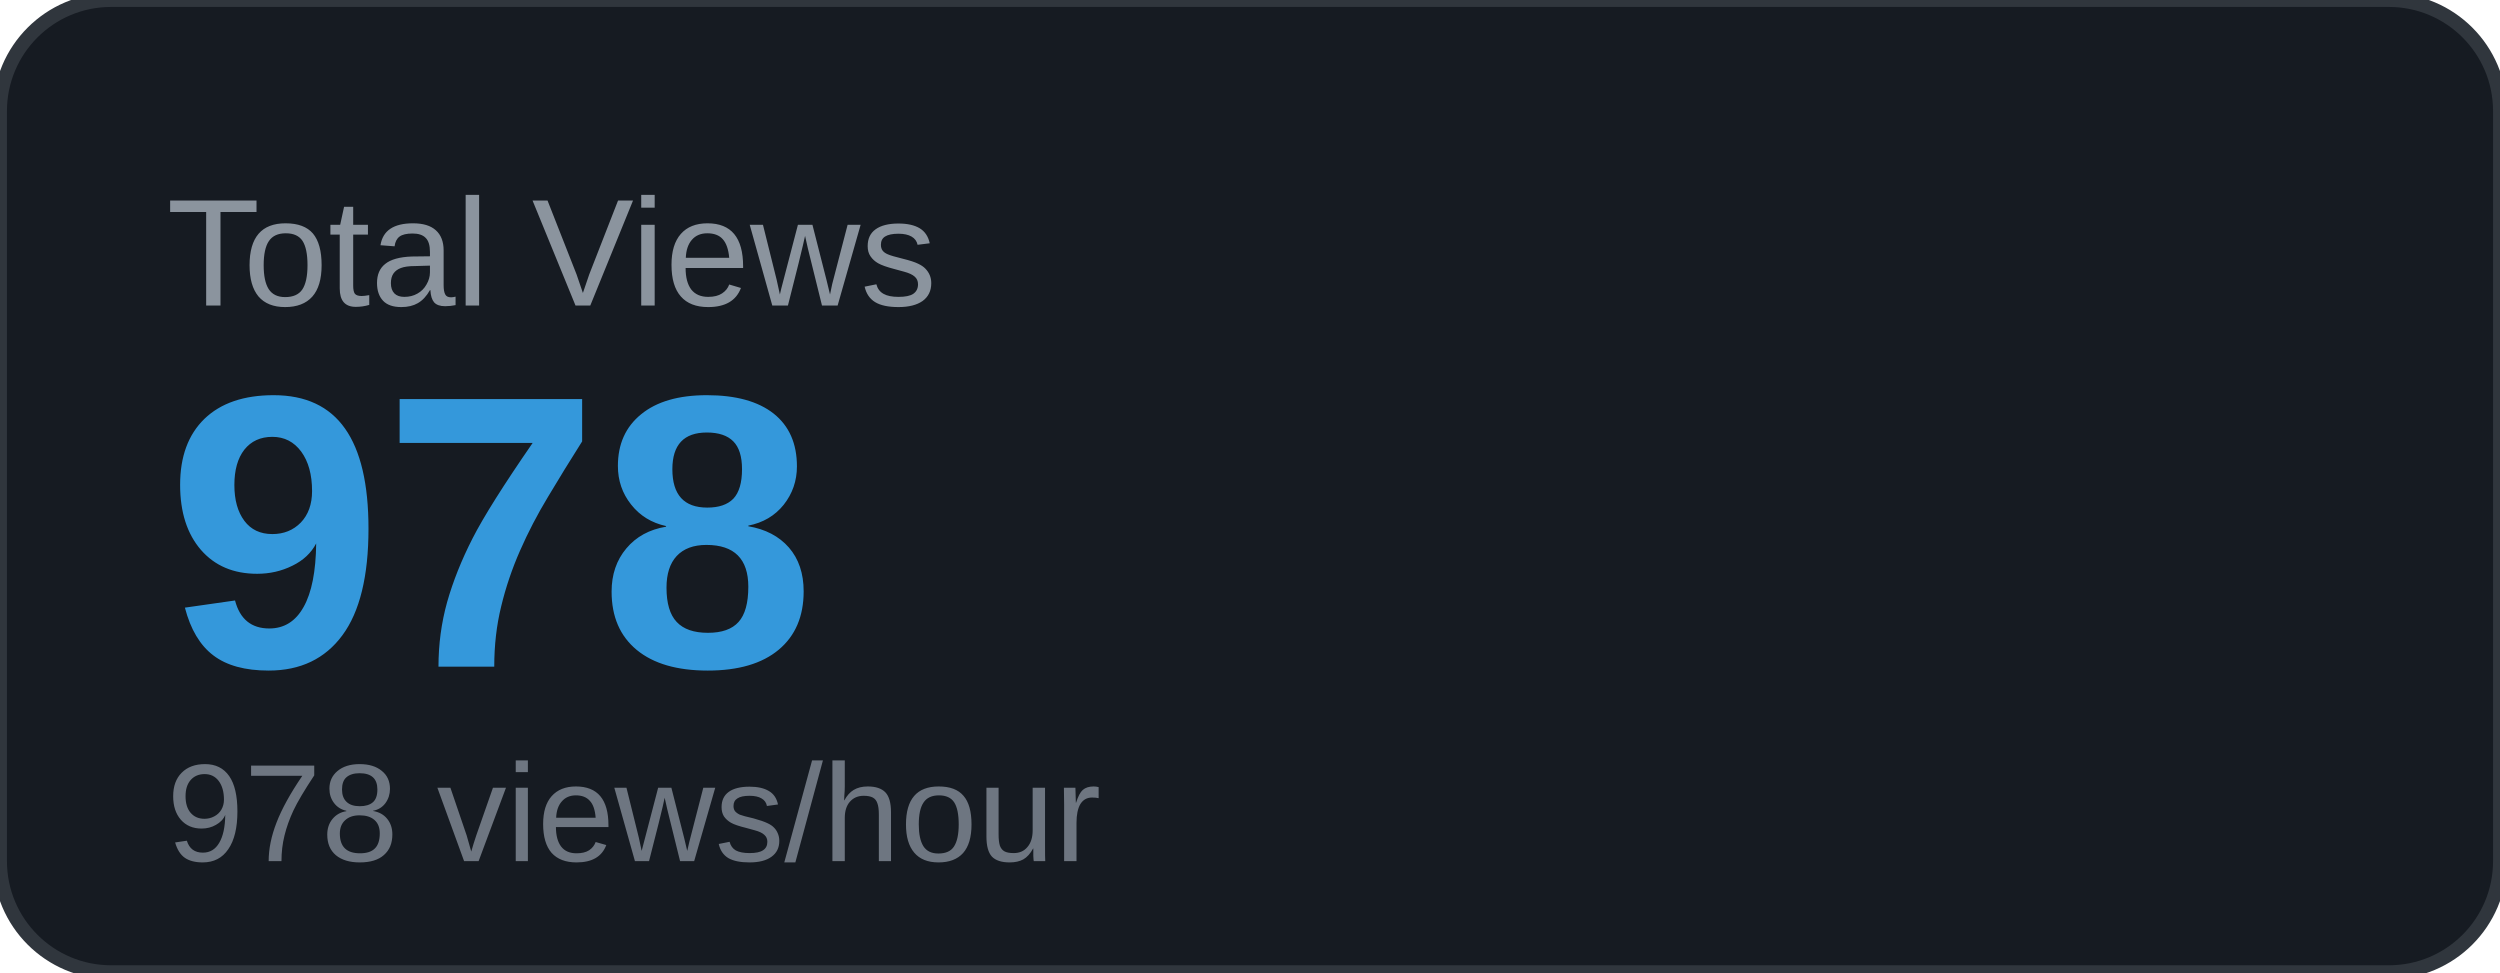
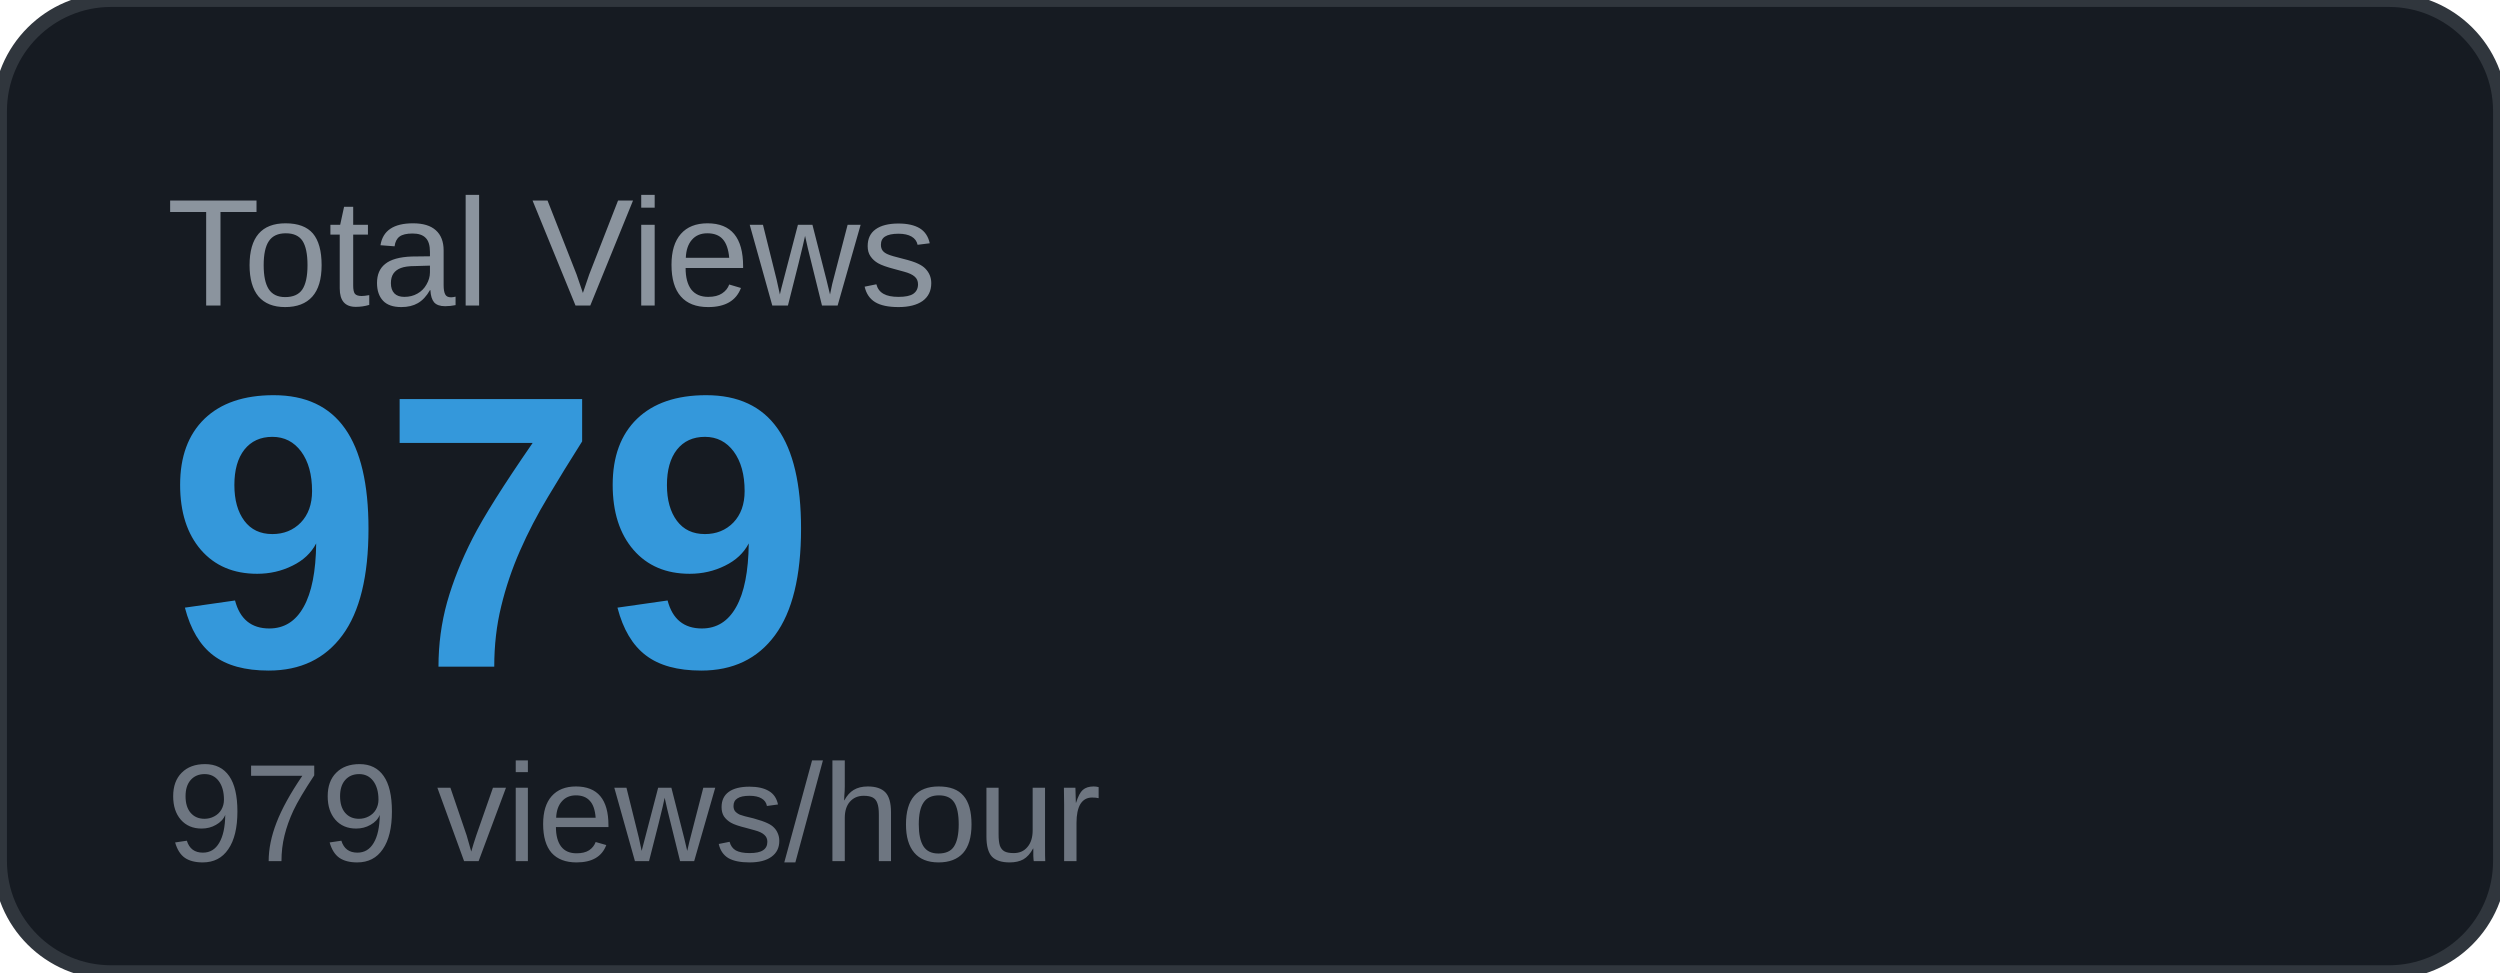
<svg xmlns="http://www.w3.org/2000/svg" width="180" height="70" viewBox="0 0 180 70">
  <rect width="180" height="70" rx="8" fill="#161b22" />
  <rect width="180" height="70" rx="8" fill="none" stroke="#30363d" stroke-width="1" />
  <text x="12" y="22" font-family="Arial, sans-serif" font-size="11" fill="#8b949e" text-transform="uppercase">Total Views</text>
-   <text x="12" y="48" font-family="Arial, sans-serif" font-size="28" font-weight="700" fill="#3498db">978</text>
-   <text x="12" y="62" font-family="Arial, sans-serif" font-size="10" fill="#6e7681">978 views/hour</text>
+   <text x="12" y="48" font-family="Arial, sans-serif" font-size="28" font-weight="700" fill="#3498db">979</text>
+   <text x="12" y="62" font-family="Arial, sans-serif" font-size="10" fill="#6e7681">979 views/hour</text>
</svg>
